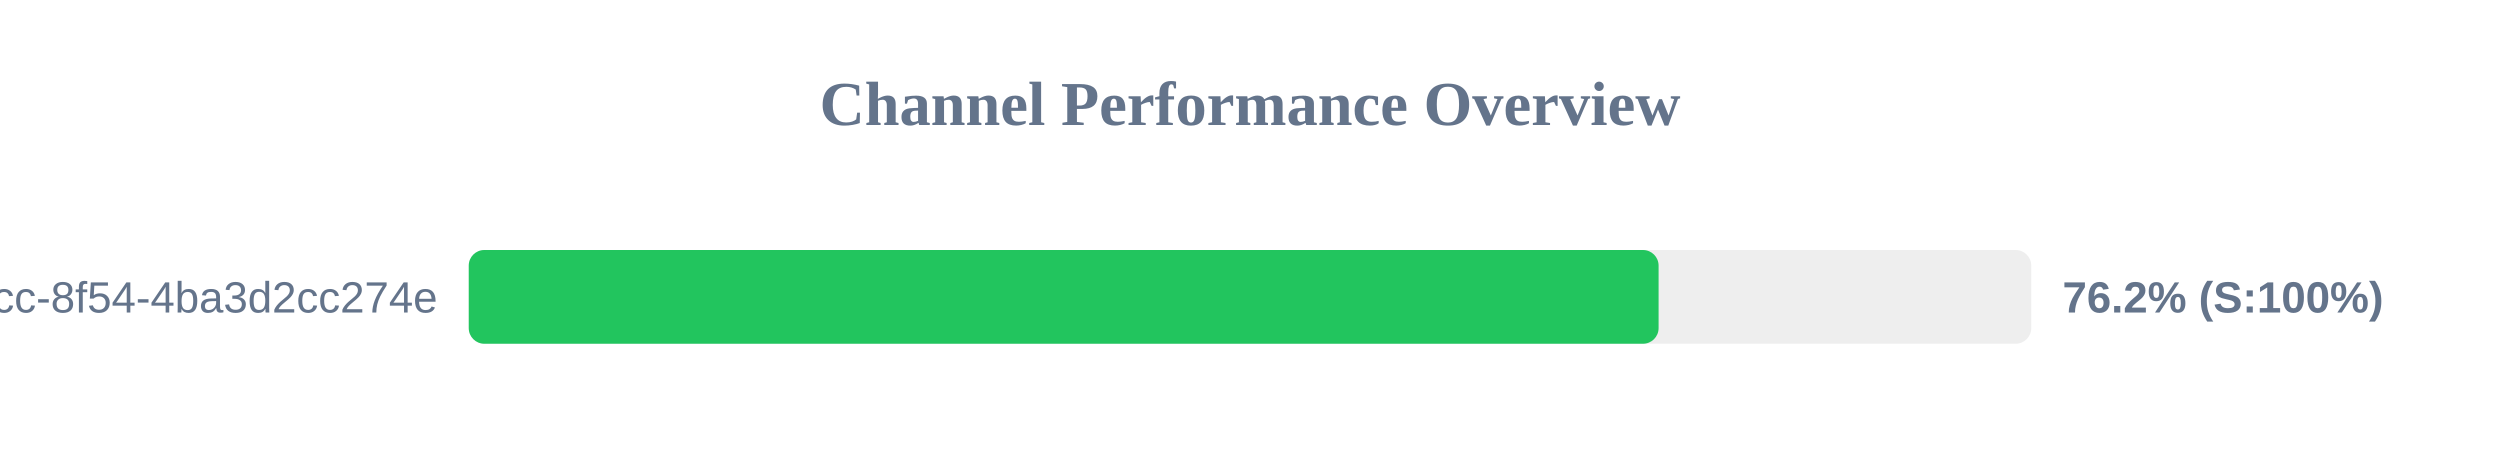
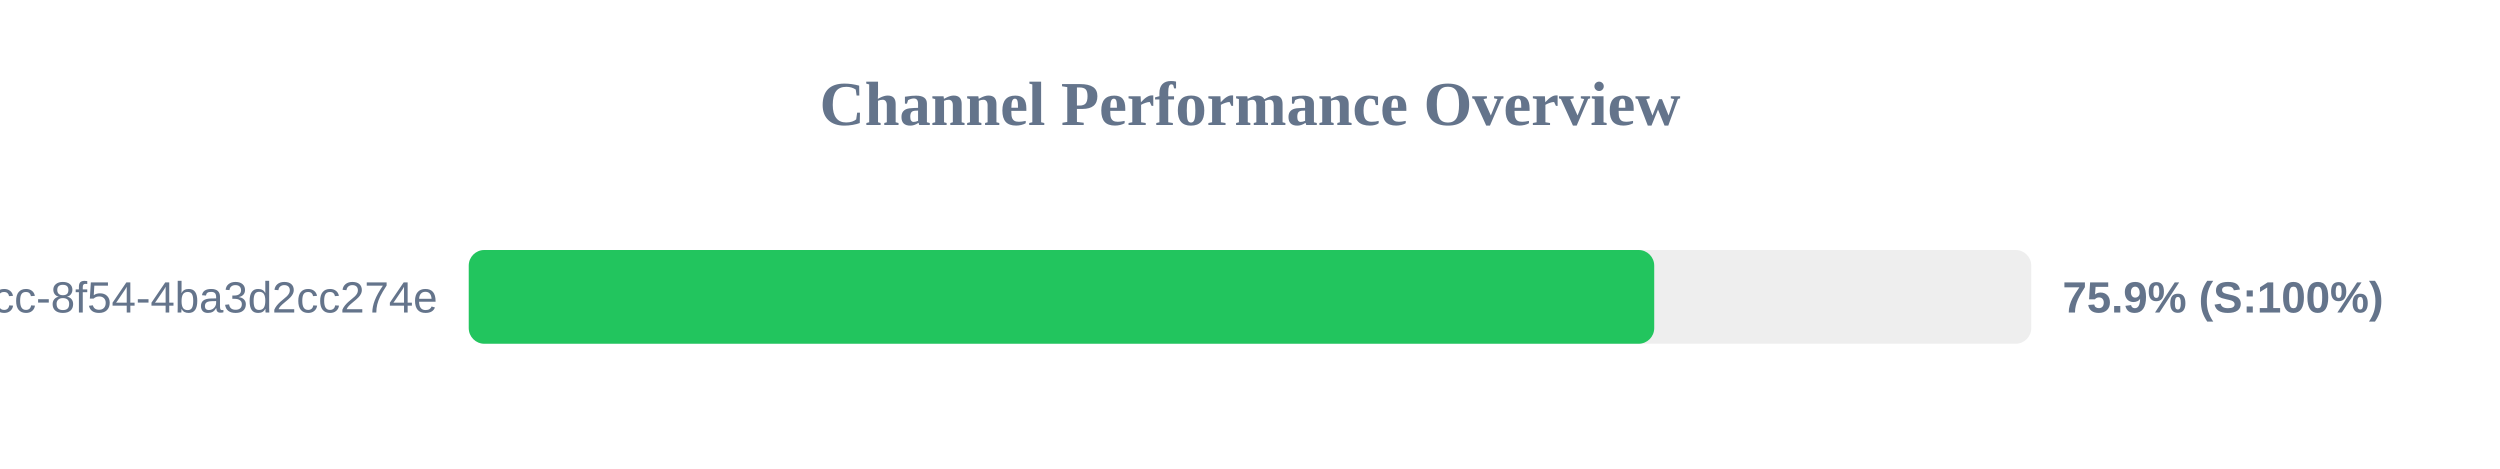
<svg xmlns="http://www.w3.org/2000/svg" width="800" height="150" version="1.1">
  <style>
        .row { font: 14px Arial; fill: #64748b; }
        .score { font: bold 14px Arial; fill: #64748b; }
    </style>
  <text x="400" y="40" text-anchor="middle" font-size="20px" font-weight="bold" fill="#64748b">Channel Performance Overview</text>
  <rect x="150" y="80" width="500" height="30" fill="#eee" rx="5" />
-   <rect x="150" y="80" width="380.75" height="30" fill="#22c55e" rx="5" />
+   <rect x="150" y="80" width="379.35" height="30" fill="#22c55e" rx="5" />
  <text x="140" y="100" text-anchor="end" class="row">?uuid=45cc0b3a-0adb-4dcc-8f54-4ba3d2cc274e</text>
-   <text x="660" y="100" text-anchor="start" class="score">76.2% (S:100%)</text>
+   <text x="660" y="100" text-anchor="start" class="score">75.9% (S:100%)</text>
</svg>
